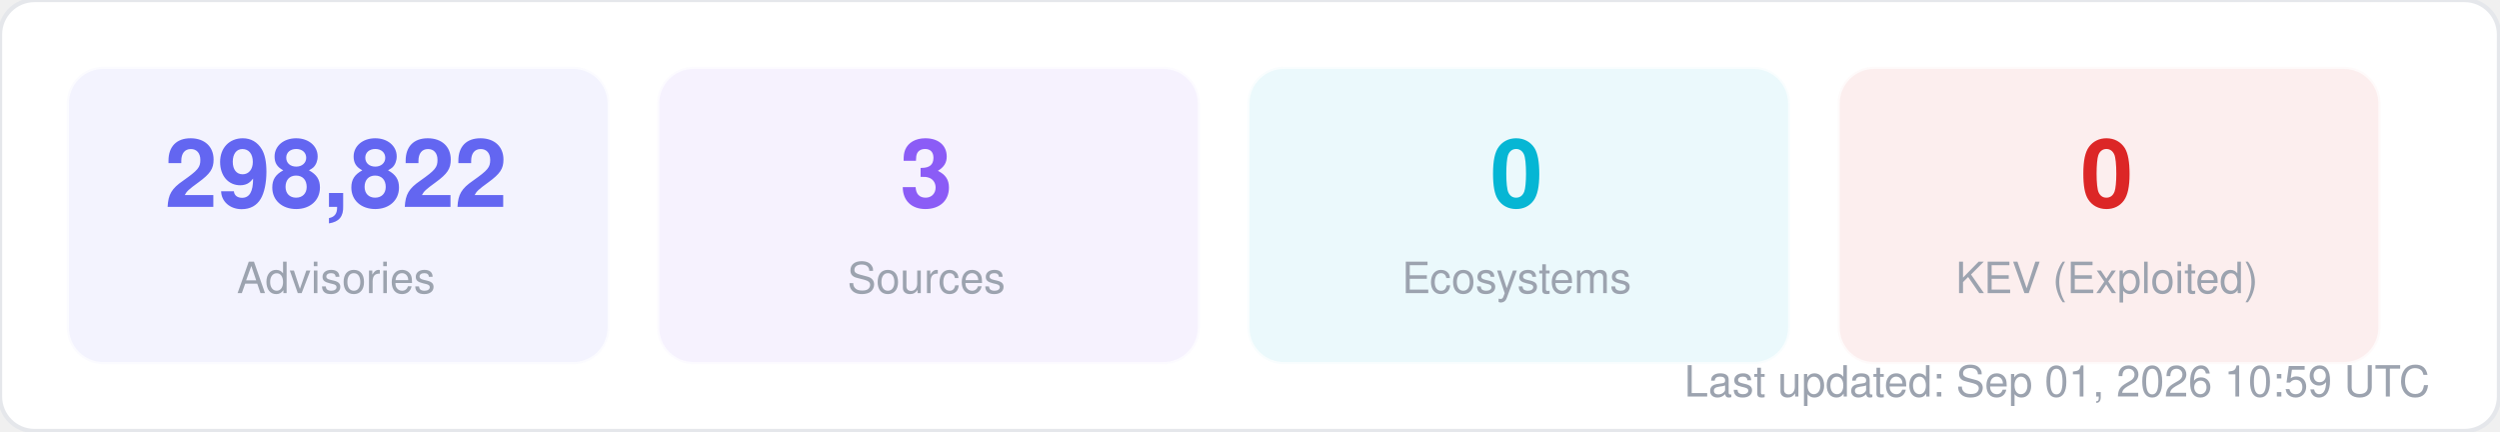
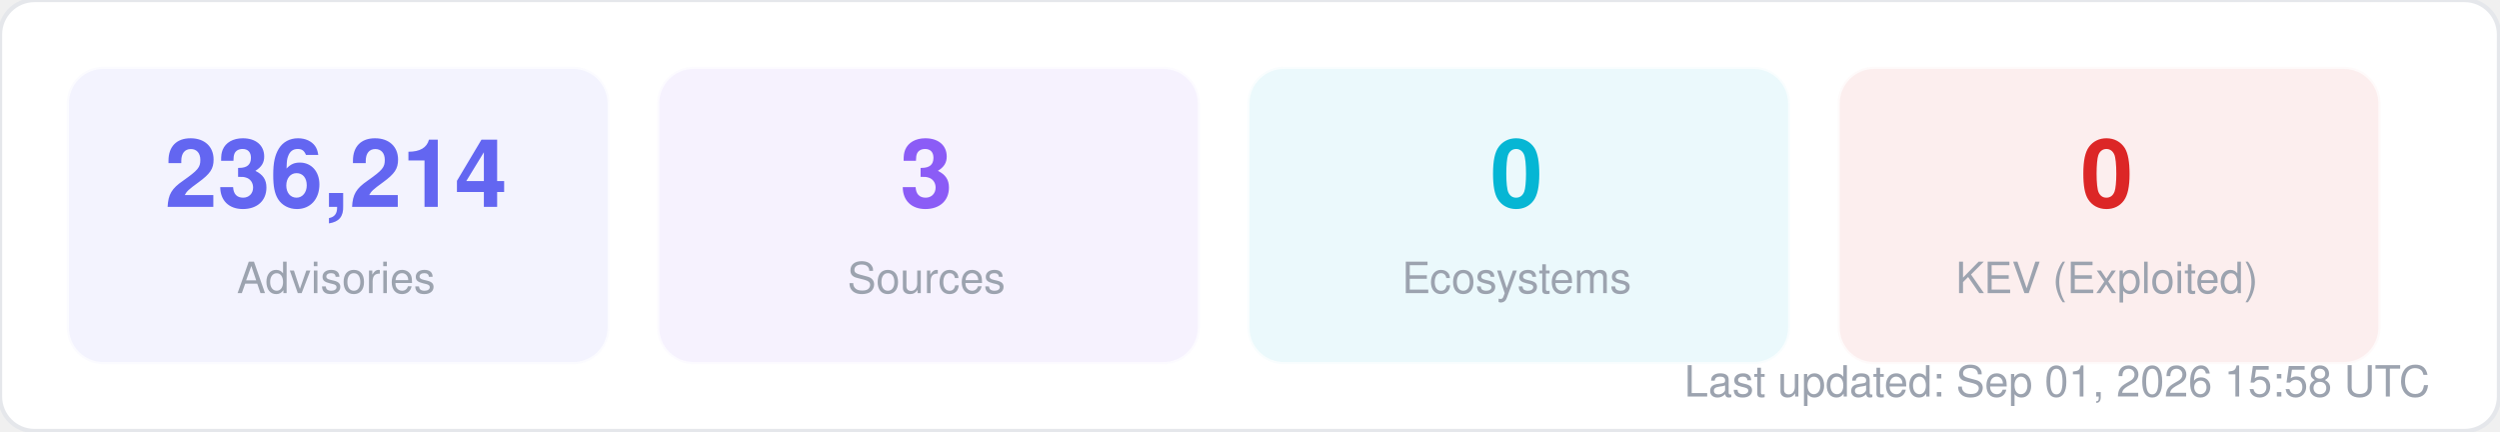
<svg xmlns="http://www.w3.org/2000/svg" width="580" height="100" viewBox="0 0 580 100" fill="none">
  <style>
  text { font-family: -apple-system, BlinkMacSystemFont, "Segoe UI", Helvetica, Arial, sans-serif; }
  .title { font-size: 14px; font-weight: 700; fill: #1f2937; }
  .label { font-size: 11px; fill: #6b7280; }
  .value { font-size: 11px; font-weight: 600; fill: #374151; }
  .big-number { font-size: 28px; font-weight: 800; fill: #111827; }
  .sub { font-size: 10px; fill: #9ca3af; }
</style>
  <rect width="580" height="100" rx="8" fill="#ffffff" stroke="#e5e7eb" stroke-width="1" />
  <rect x="16" y="16" width="125" height="68" rx="8" fill="#6366f1" opacity="0.08" stroke="#6366f1" stroke-width="1" stroke-opacity="0.3" />
-   <text x="78" y="48" text-anchor="middle" class="big-number" style="font-size:22px; fill:#6366f1">298,822</text>
+   <text x="78" y="48" text-anchor="middle" class="big-number" style="font-size:22px; fill:#6366f1">236,214</text>
  <text x="78" y="68" text-anchor="middle" class="sub">Advisories</text>
  <rect x="153" y="16" width="125" height="68" rx="8" fill="#8b5cf6" opacity="0.08" stroke="#8b5cf6" stroke-width="1" stroke-opacity="0.3" />
  <text x="215" y="48" text-anchor="middle" class="big-number" style="font-size:22px; fill:#8b5cf6">3</text>
  <text x="215" y="68" text-anchor="middle" class="sub">Sources</text>
  <rect x="290" y="16" width="125" height="68" rx="8" fill="#06b6d4" opacity="0.08" stroke="#06b6d4" stroke-width="1" stroke-opacity="0.3" />
  <text x="352" y="48" text-anchor="middle" class="big-number" style="font-size:22px; fill:#06b6d4">0</text>
  <text x="352" y="68" text-anchor="middle" class="sub">Ecosystems</text>
  <rect x="427" y="16" width="125" height="68" rx="8" fill="#dc2626" opacity="0.08" stroke="#dc2626" stroke-width="1" stroke-opacity="0.3" />
  <text x="489" y="48" text-anchor="middle" class="big-number" style="font-size:22px; fill:#dc2626">0</text>
  <text x="489" y="68" text-anchor="middle" class="sub">KEV (Exploited)</text>
-   <text x="564" y="92" text-anchor="end" class="sub">Last updated: Sep 01, 2026 10:59 UTC</text>
+   <text x="564" y="92" text-anchor="end" class="sub">Last updated: Sep 01, 2026 15:58 UTC</text>
</svg>
